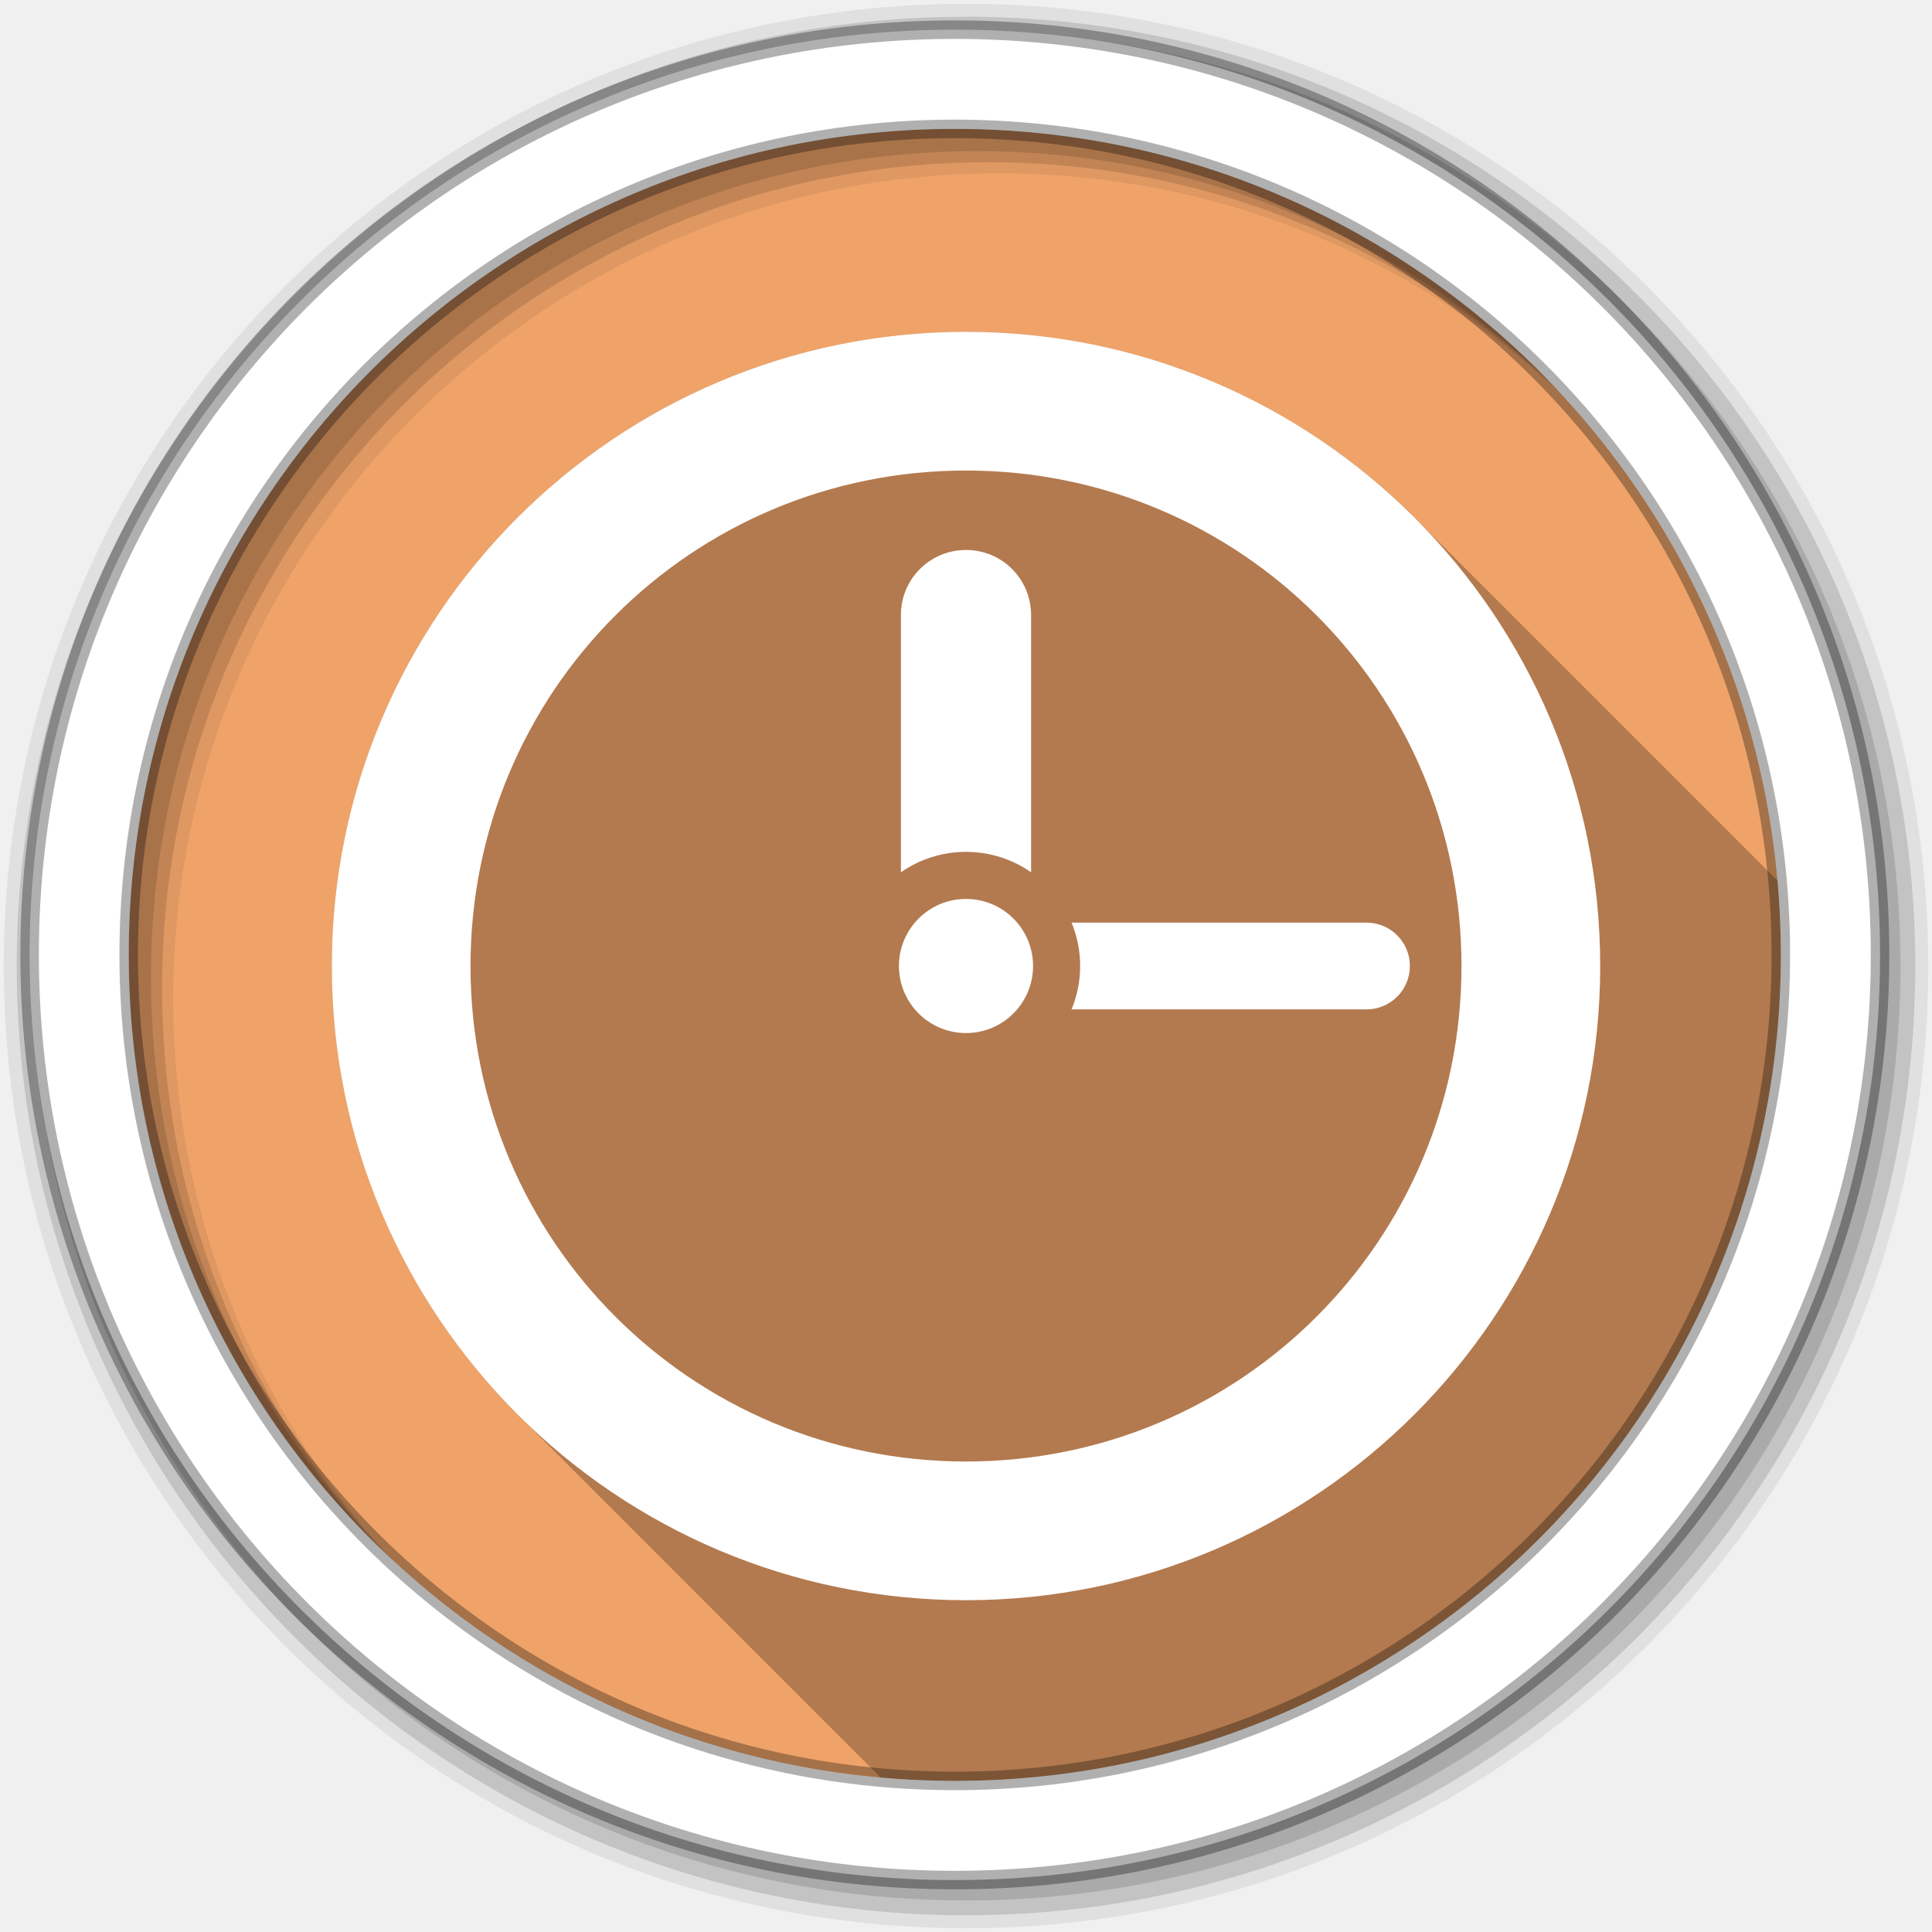
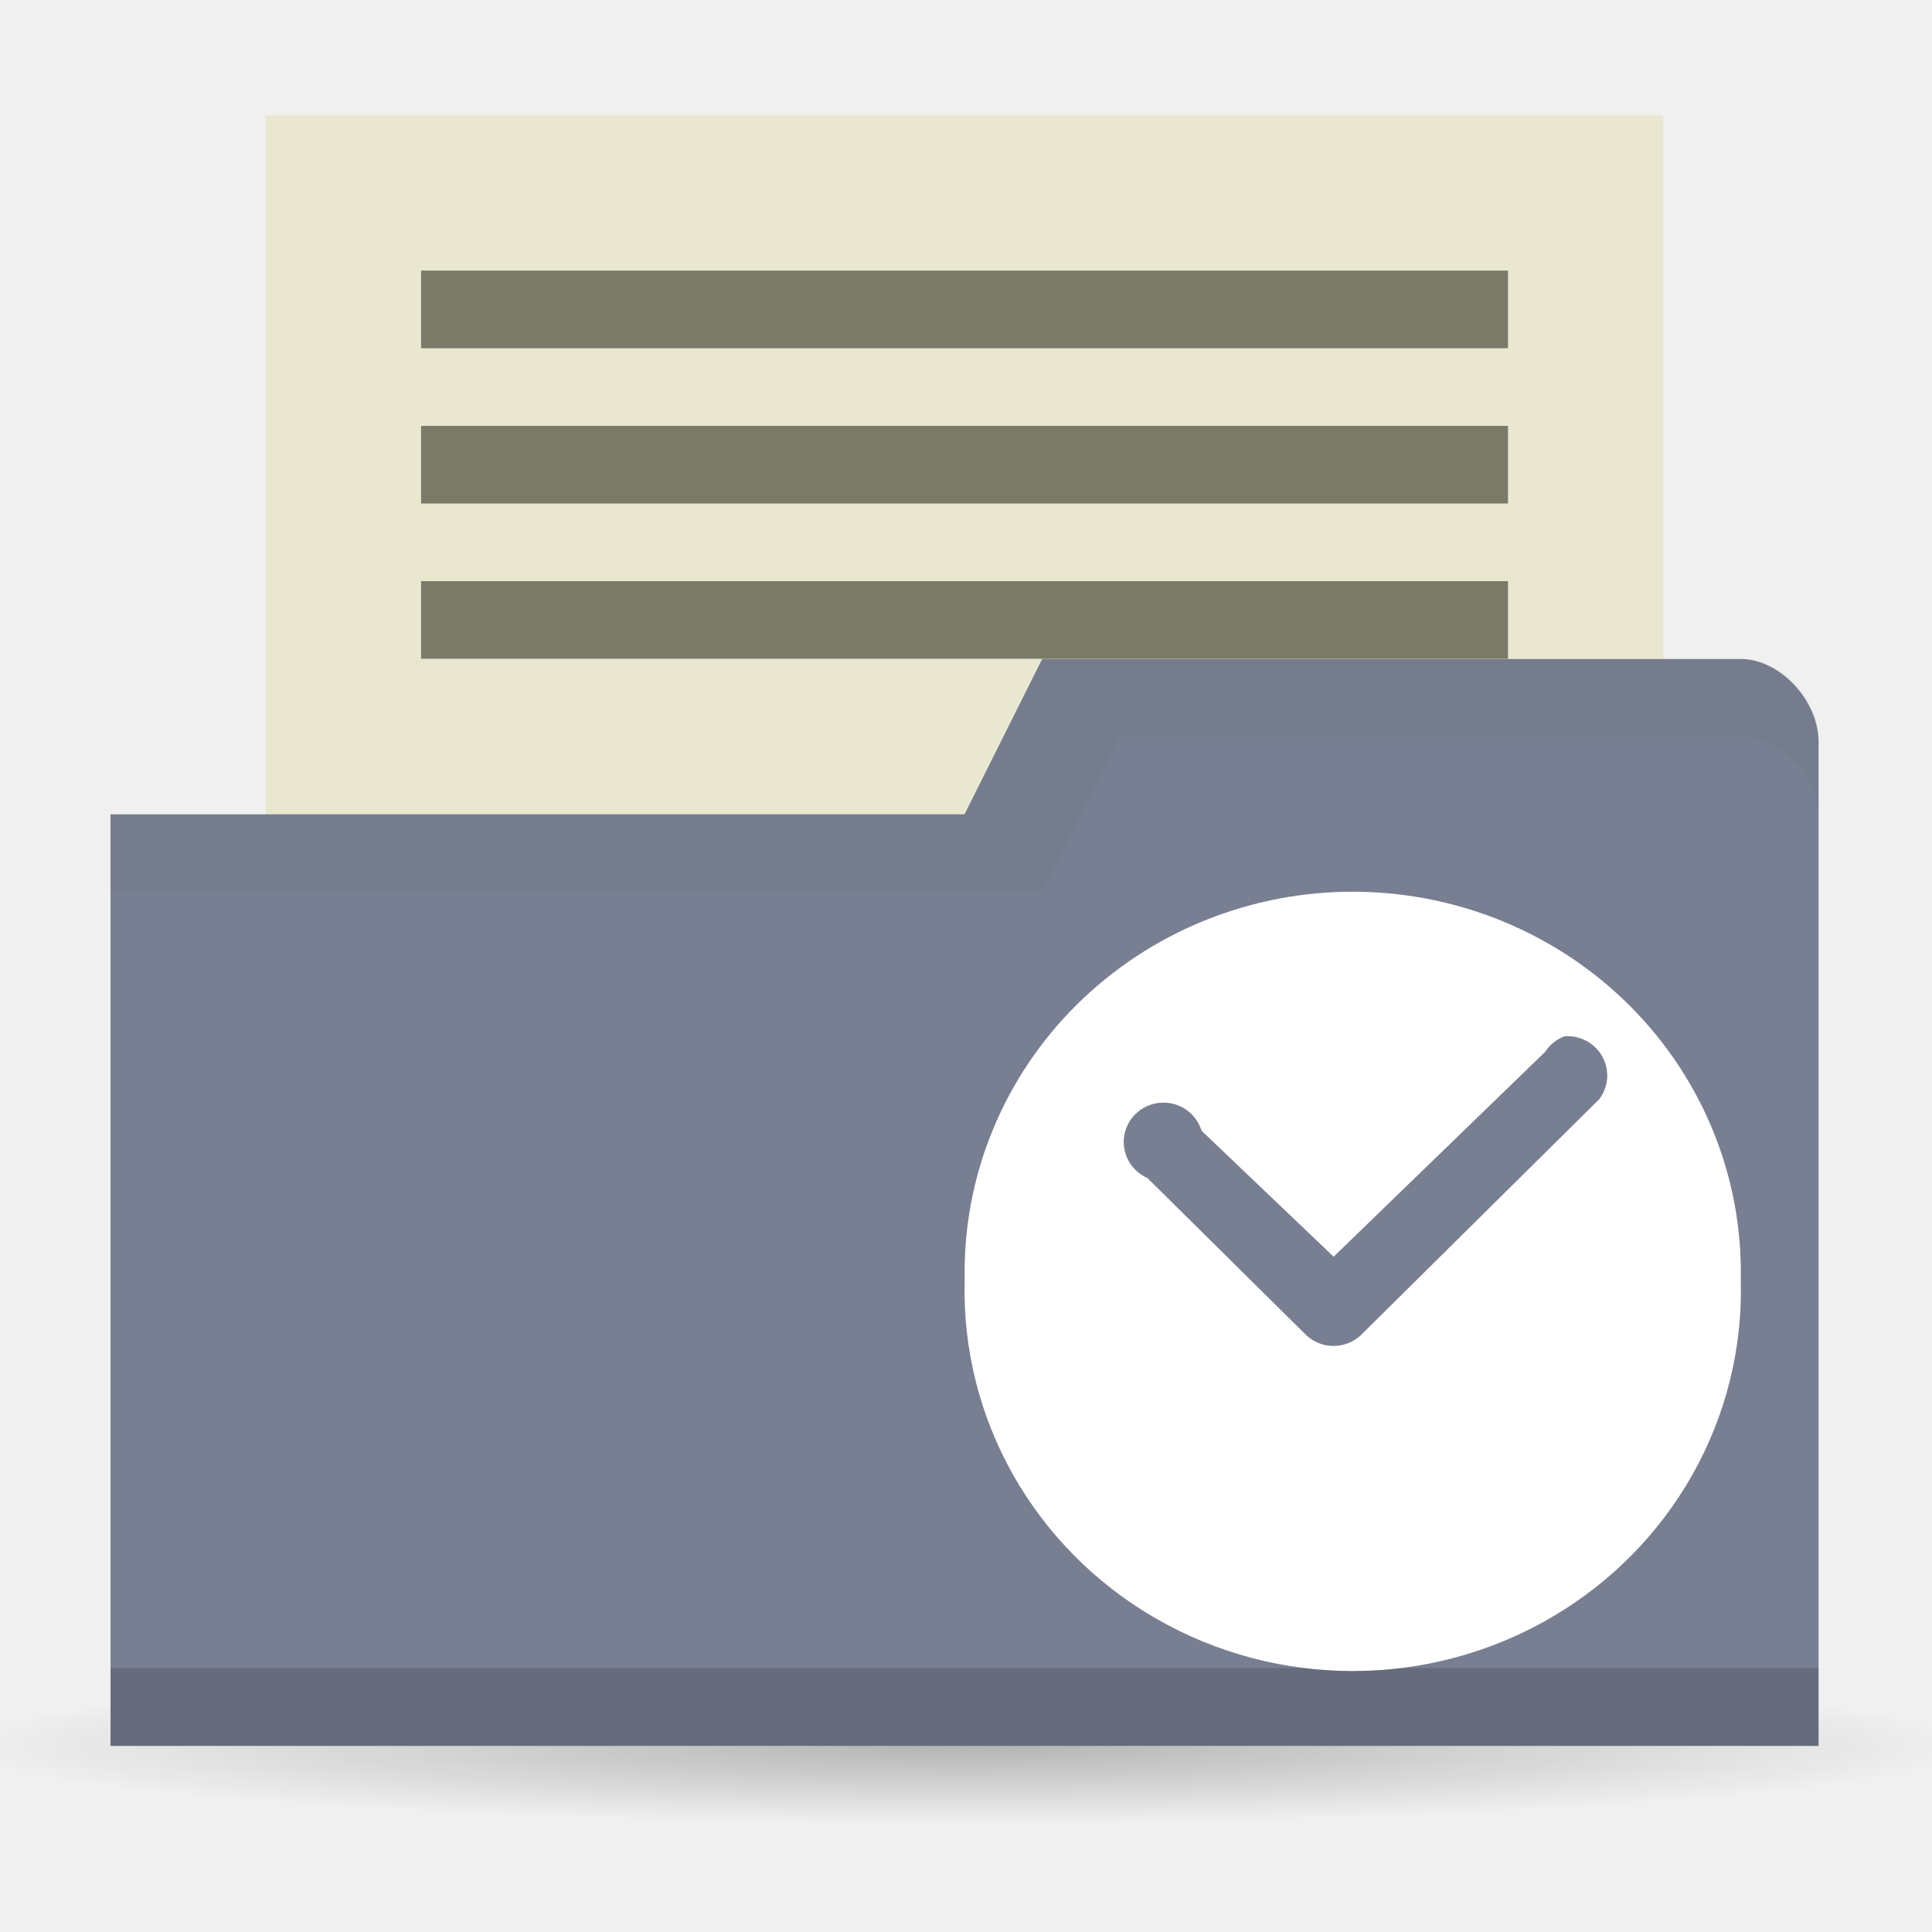
- <svg xmlns="http://www.w3.org/2000/svg" viewBox="0 0 512 512">
-   <path d="m471.95 253.05c0 120.9-98.01 218.91-218.91 218.91-120.9 0-218.91-98.01-218.91-218.91 0-120.9 98.01-218.91 218.91-218.91 120.9 0 218.91 98.01 218.91 218.91" fill="#efa369" fill-rule="evenodd" />
-   <path d="m256 1c-140.83 0-255 114.17-255 255 0 140.83 114.17 255 255 255 140.83 0 255-114.17 255-255 0-140.83-114.17-255-255-255m8.827 44.931c120.9 0 218.9 98 218.9 218.9 0 120.9-98 218.9-218.9 218.9-120.9 0-218.93-98-218.93-218.9 0-120.9 98.03-218.9 218.93-218.9" fill-opacity=".067" fill-rule="evenodd" />
-   <path d="m256 4.43c-138.94 0-251.57 112.63-251.57 251.57 0 138.94 112.63 251.57 251.57 251.57 138.94 0 251.57-112.63 251.57-251.57 0-138.94-112.63-251.57-251.57-251.57m5.885 38.556c120.9 0 218.9 98 218.9 218.9 0 120.9-98 218.9-218.9 218.9-120.9 0-218.93-98-218.93-218.9 0-120.9 98.03-218.9 218.93-218.9" fill-opacity=".129" fill-rule="evenodd" />
-   <path d="m256 8.36c-136.77 0-247.64 110.87-247.64 247.64 0 136.77 110.87 247.64 247.64 247.64 136.77 0 247.64-110.87 247.64-247.64 0-136.77-110.87-247.64-247.64-247.64m2.942 31.691c120.9 0 218.9 98 218.9 218.9 0 120.9-98 218.9-218.9 218.9-120.9 0-218.93-98-218.93-218.9 0-120.9 98.03-218.9 218.93-218.9" fill-opacity=".129" fill-rule="evenodd" />
-   <path d="m253.04 7.86c-135.42 0-245.19 109.78-245.19 245.19 0 135.42 109.78 245.19 245.19 245.19 135.42 0 245.19-109.78 245.19-245.19 0-135.42-109.78-245.19-245.19-245.19zm0 26.297c120.9 0 218.9 98 218.9 218.9 0 120.9-98 218.9-218.9 218.9-120.9 0-218.93-98-218.93-218.9 0-120.9 98.03-218.9 218.93-218.9z" fill="#ffffff" fill-rule="evenodd" stroke="#000000" stroke-opacity=".31" stroke-width="4.904" />
-   <path d="m256 87.93c-92.82 0-168.07 75.25-168.07 168.07 0 46.41 18.815 88.43 49.23 118.84l96.23 96.23c6.475.576 13.03.889 19.65.889 120.9 0 218.91-98.01 218.91-218.91 0-6.632-.311-13.192-.889-19.674l-96.22-96.22c-30.416-30.416-72.43-49.23-118.84-49.23" opacity=".25" />
-   <path d="m256 87.93c-92.82 0-168.07 75.25-168.07 168.07 0 92.82 75.25 168.07 168.07 168.07 92.82 0 168.07-75.25 168.07-168.07 0-92.82-75.25-168.07-168.07-168.07m0 36.766c72.69 0 131.31 58.61 131.31 131.31 0 72.69-58.61 131.31-131.31 131.31-72.69 0-131.31-58.61-131.31-131.31 0-72.69 58.61-131.31 131.31-131.31" fill="#ffffff" />
-   <path d="m256 145.75c-9.561 0-17.25 7.689-17.25 17.25v68.16c4.895-3.408 10.834-5.406 17.25-5.406 6.416 0 12.355 1.998 17.25 5.406v-68.16c0-9.561-7.689-17.25-17.25-17.25" fill="#ffffff" />
-   <path d="m273.771 256a17.771 17.771 0 1 1 -35.543 0 17.771 17.771 0 1 1 35.543 0" fill="#ffffff" />
-   <path d="m283.97 244.5c1.458 3.545 2.281 7.429 2.281 11.5 0 4.071-.823 7.955-2.281 11.5h78.13c6.374 0 11.531-5.126 11.531-11.5 0-6.374-5.157-11.5-11.531-11.5h-78.12" fill="#ffffff" />
+ <svg xmlns="http://www.w3.org/2000/svg" height="256" viewBox="0 0 256 256" width="256">
+   <radialGradient id="a" cx="11" cy="19" gradientTransform="matrix(12.15782 0 0 .9352167 -5.929665 213.5696)" gradientUnits="userSpaceOnUse" r="11">
+     <stop offset="0" />
+     <stop offset="1" stop-opacity="0" />
+   </radialGradient>
+   <path d="m35.22 15.281h185.173v102.874h-185.173z" fill="#eae7d1" />
+   <ellipse cx="127.806" cy="231.316" fill="url(#a)" opacity=".25" rx="133.736" ry="10.287" />
+   <path d="m240.968 98.301v133.047h-226.322v-123.449h113.161l10.287-20.575h92.586c5.144 0 10.287 5.483 10.287 10.977z" fill="#787f92" />
+   <path d="m14.645 221.029v10.287h226.322v-10.287z" opacity=".15" />
+   <path d="m179.725 118.158a51.437 50.418 0 0 0 -51.899 51.437 51.437 50.418 0 1 0 102.834 0 51.437 50.418 0 0 0 -50.935-51.437zm27.647 19.128v.02a5.267 5.216 0 0 1 4.541 8.338l-31.626 31.304a5.267 5.216 0 0 1 -7.173 0l-21.077-20.856a5.267 5.216 0 1 1 7.173-6.269l17.501 16.697 28.029-27.145a5.267 5.216 0 0 1 2.632-2.09z" fill="#ffffff" fill-rule="evenodd" />
+   <path d="m138.094 87.293l-10.287 20.575h-113.161v10.287h123.449l10.287-20.575h82.299c5.144 0 10.287 5.144 10.287 10.287v-10.287c0-5.144-5.144-10.287-10.287-10.287z" opacity=".03" />
+   <path d="m55.795 77.005h144.023v10.287h-144.023z" fill="#7a7a68" />
+   <path d="m55.795 35.856h144.023v10.287h-144.023z" fill="#7a7a68" />
+   <path d="m55.795 56.431h144.023v10.287h-144.023z" fill="#7a7a68" />
</svg>
